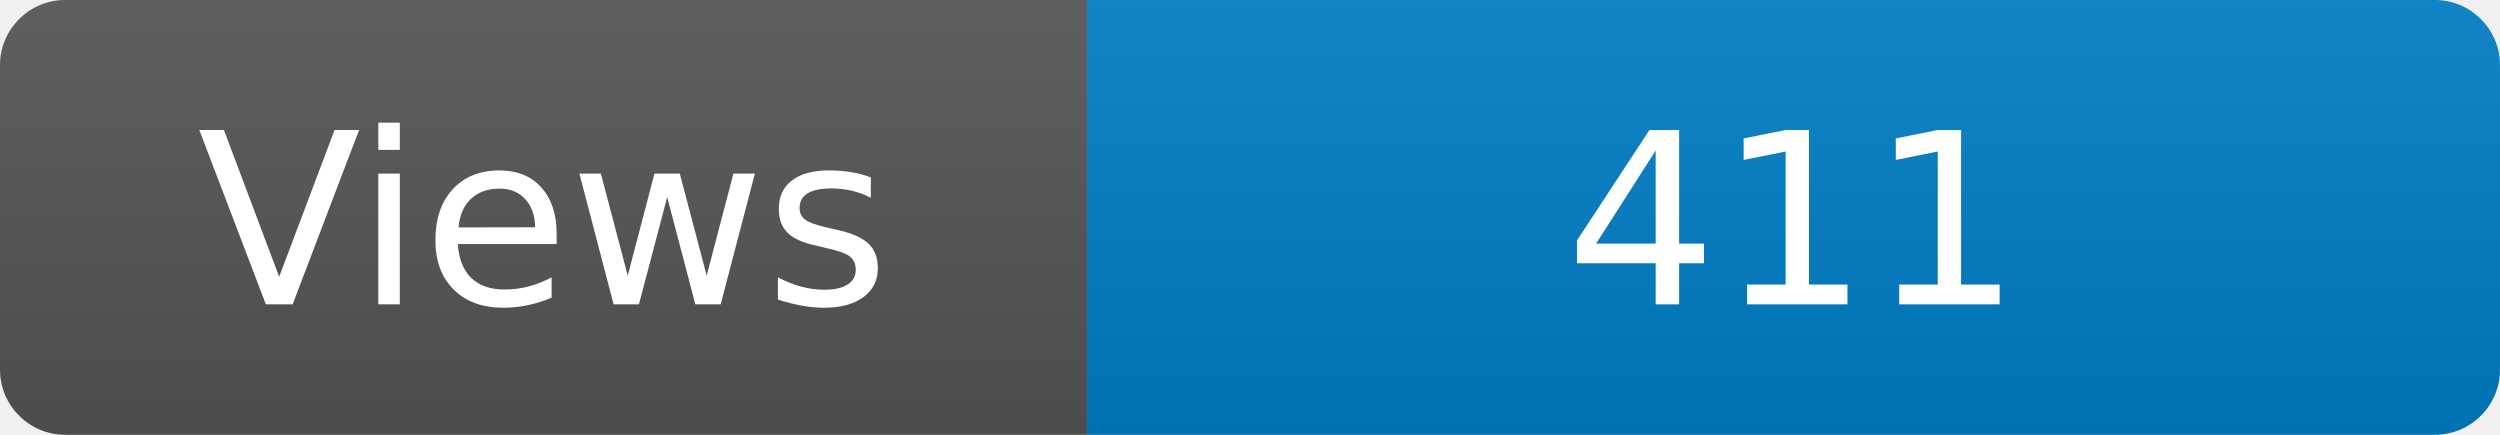
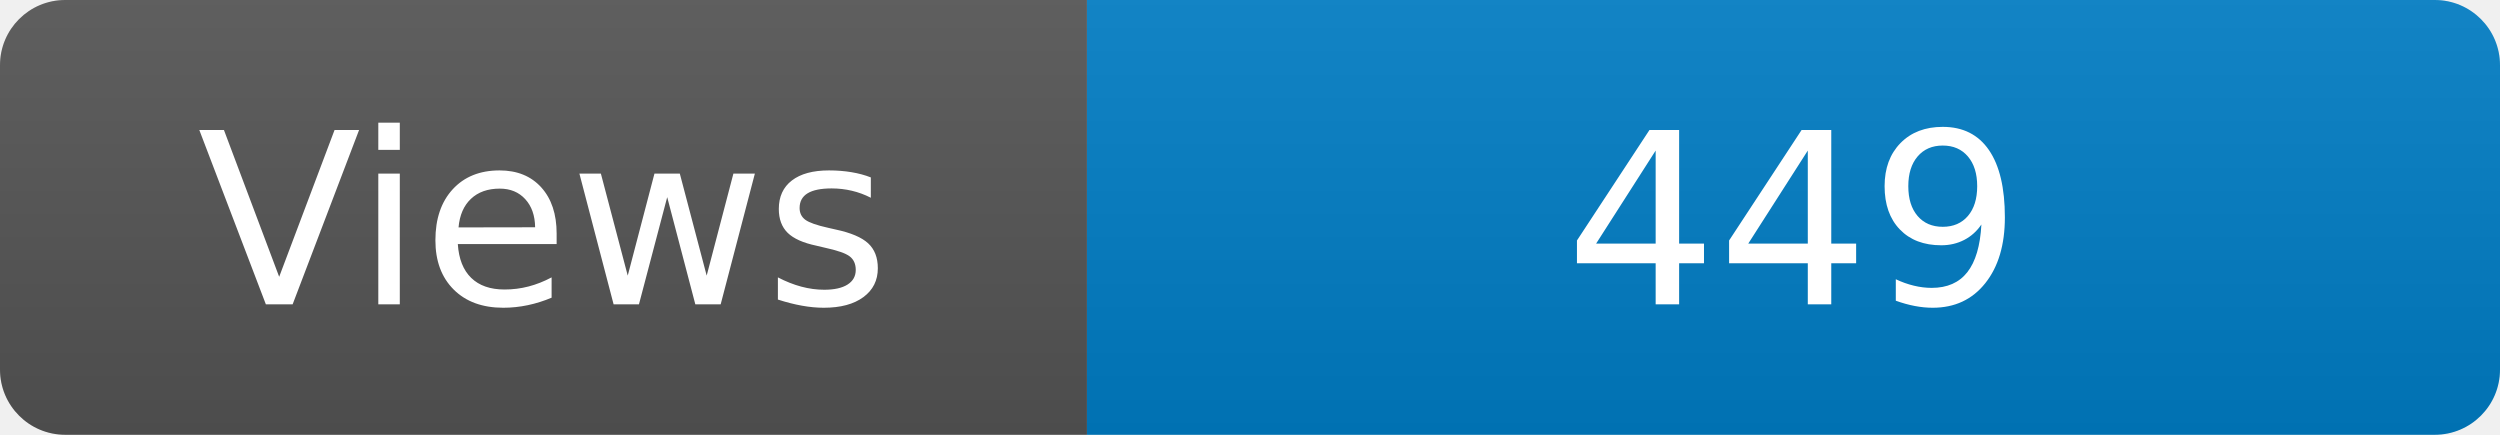
<svg xmlns="http://www.w3.org/2000/svg" width="115" height="20" role="img" aria-label="Maintained?: yes">
  <linearGradient id="s" x2="0" y2="100%">
    <stop offset="0" stop-color="#bbb" stop-opacity=".1" />
    <stop offset="1" stop-opacity=".1" />
  </linearGradient>
  <clipPath id="r">
    <rect width="115" height="20" rx="3" fill="#fff" />
  </clipPath>
  <g clip-path="url(#r)">
    <rect width="50" height="20" fill="#555" />
    <rect x="50" width="160" height="20" fill="#007ec6" />
    <rect width="115" height="20" fill="url(#s)" />
  </g>
  <g fill="#fff" text-anchor="middle" font-family="Verdana,Geneva,DejaVu Sans,sans-serif" font-size="110">
    <text x="250" y="140" transform="scale(.1)" fill="#fff">Views</text>
-     <text x="825" y="140" transform="scale(.1)" fill="#fff">411</text>
+     <text x="825" y="140" transform="scale(.1)" fill="#fff">449</text>
  </g>
</svg>
